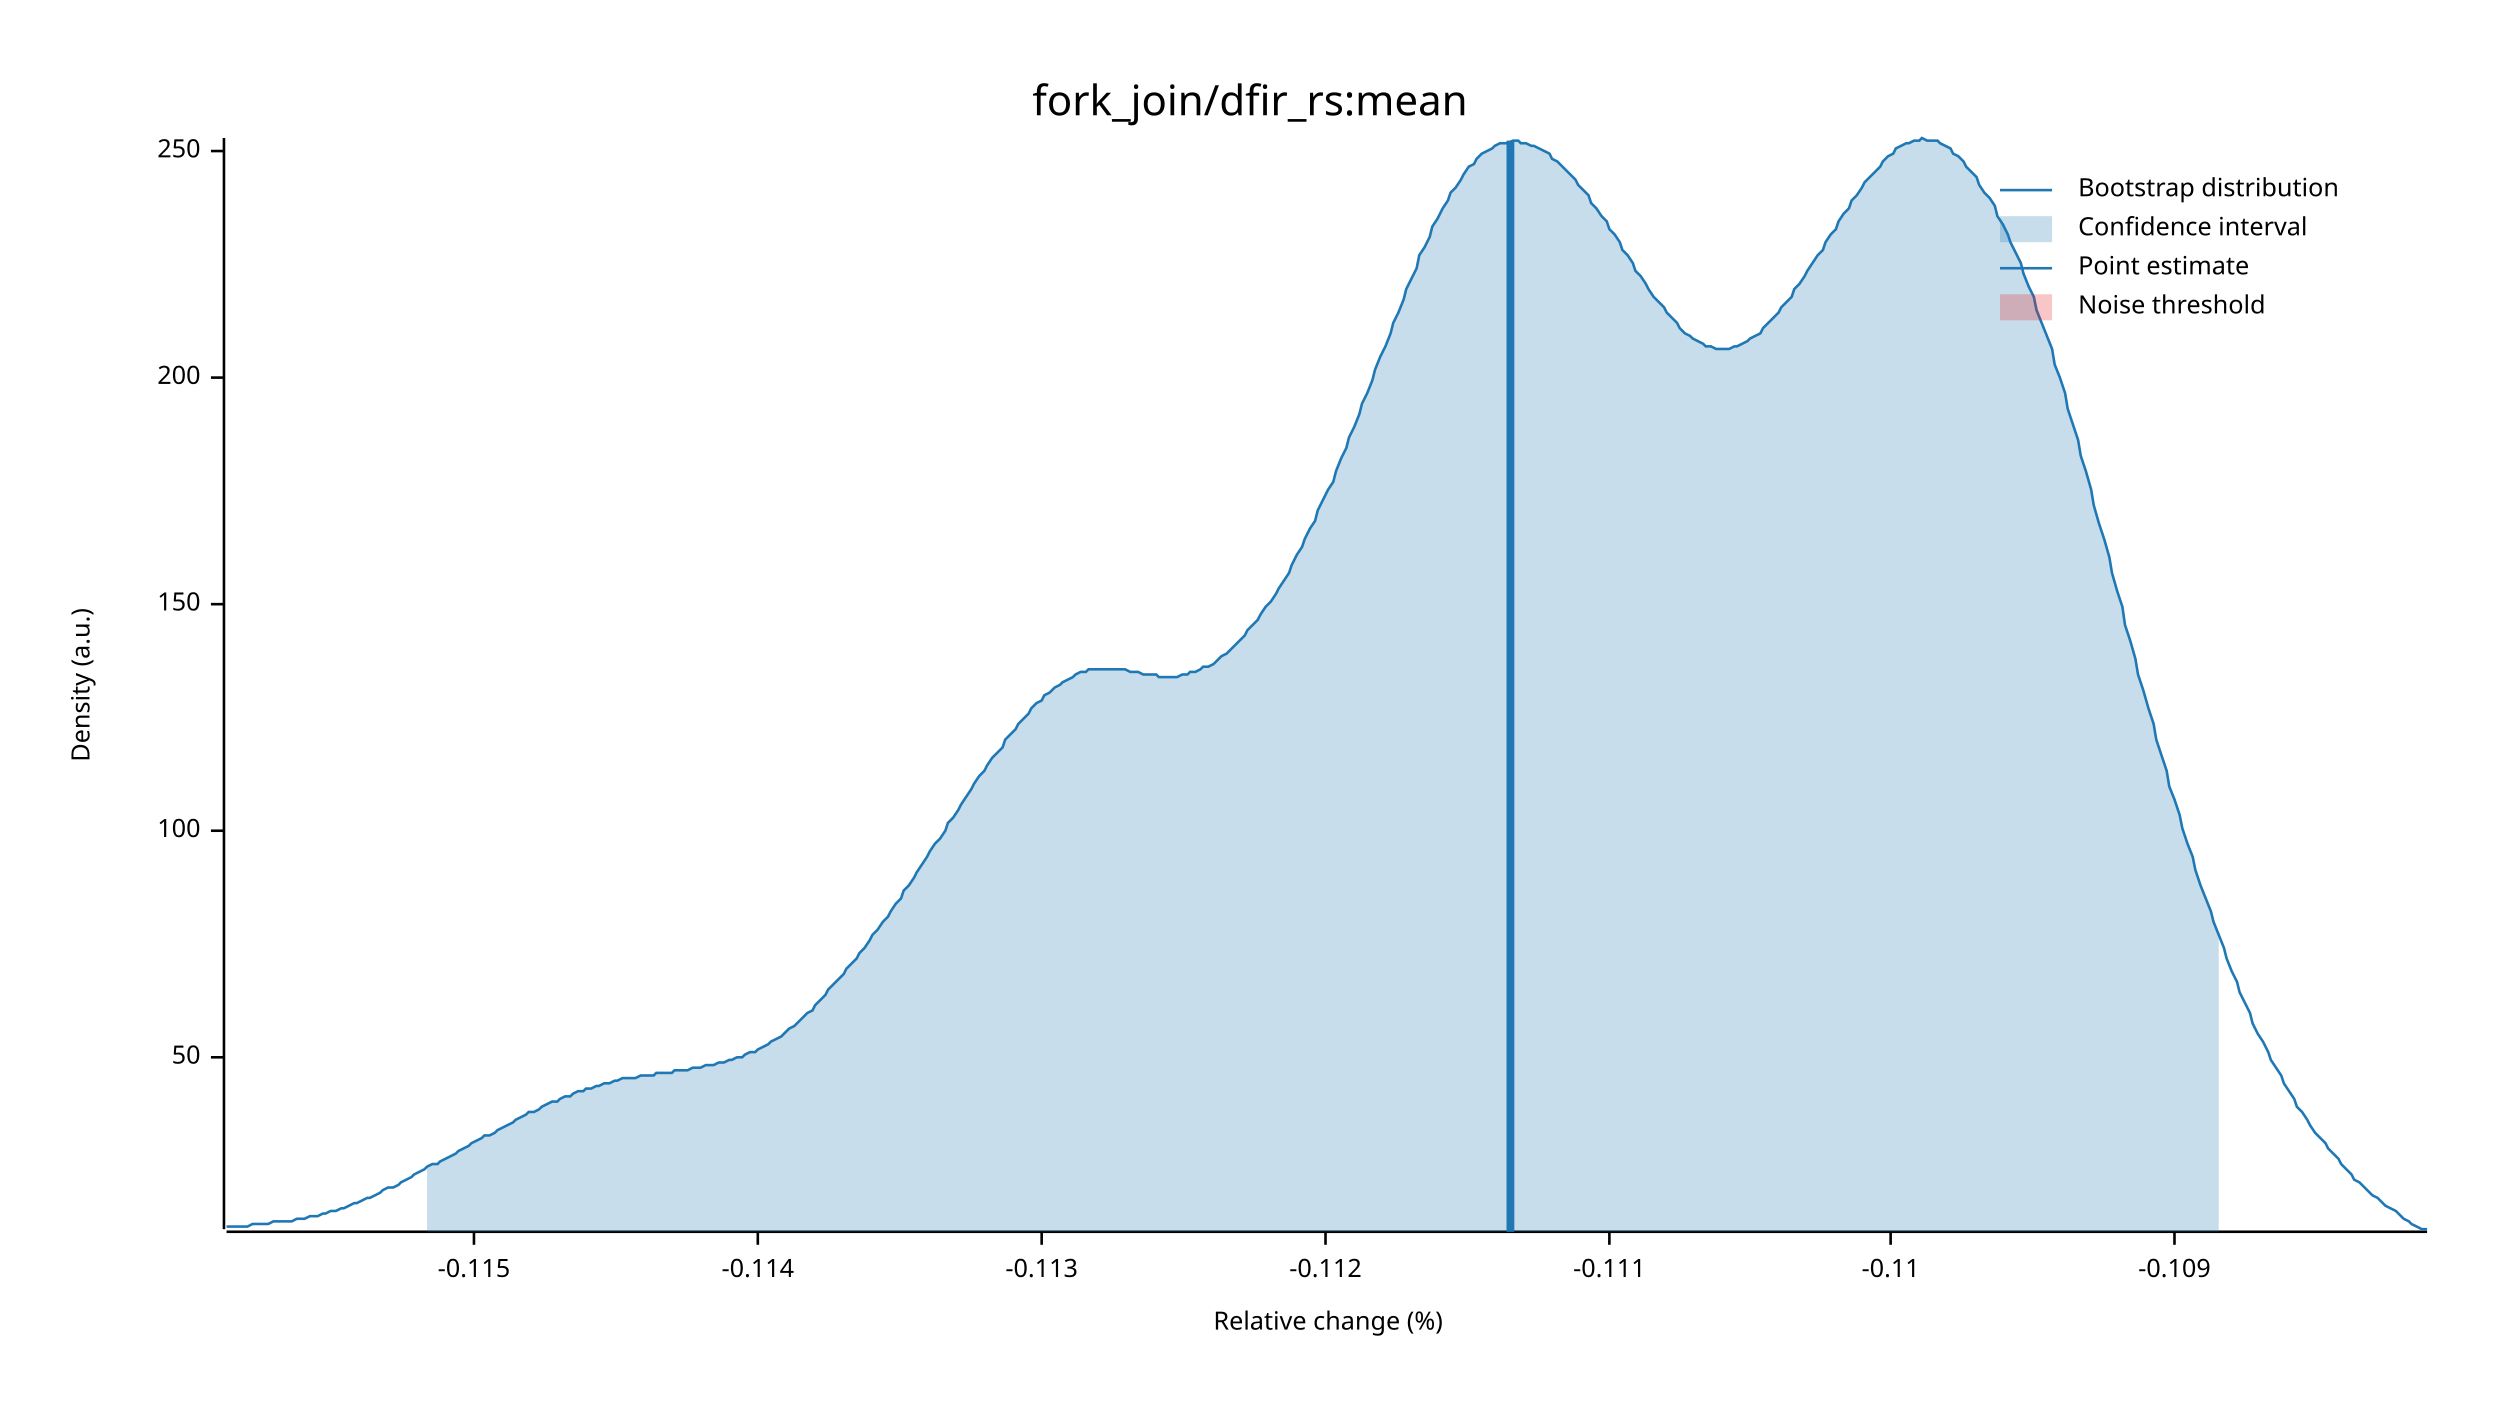
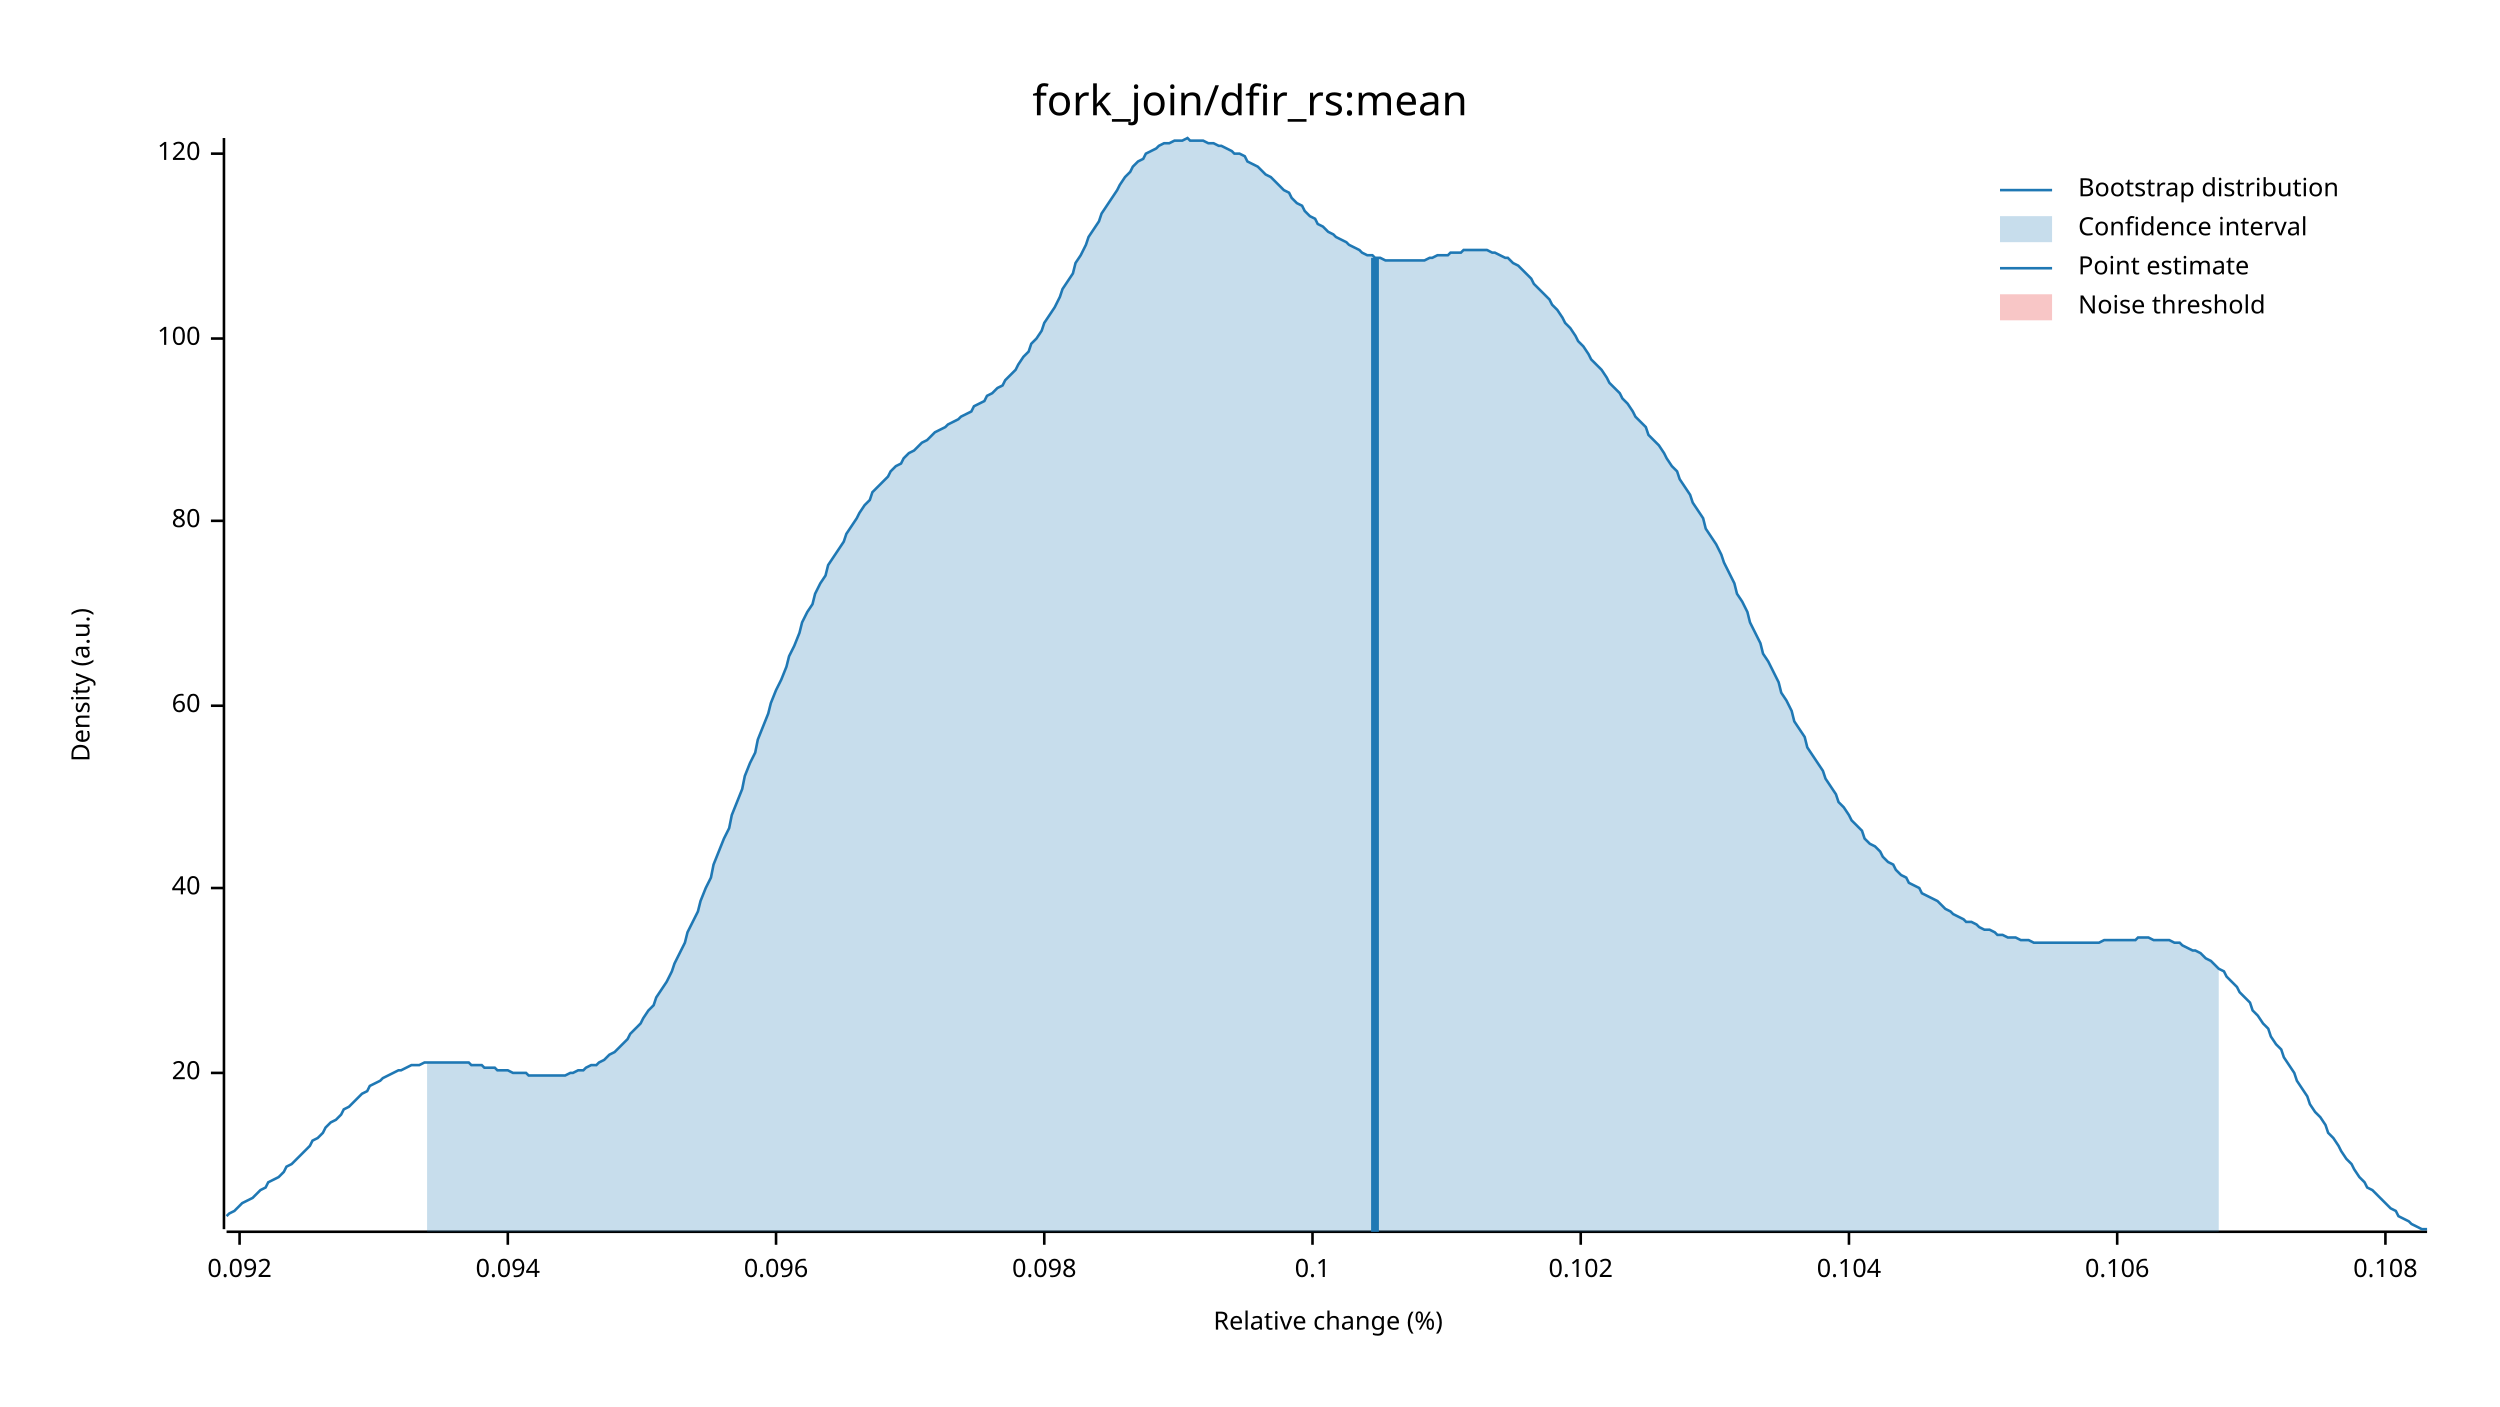
<svg xmlns="http://www.w3.org/2000/svg" width="960" height="540" viewBox="0 0 960 540">
  <text x="480" y="32" dy="0.76em" text-anchor="middle" font-family="sans-serif" font-size="16.129" opacity="1" fill="#000000">
fork_join/dfir_rs:mean
</text>
  <text x="27" y="263" dy="0.76em" text-anchor="middle" font-family="sans-serif" font-size="9.677" opacity="1" fill="#000000" transform="rotate(270, 27, 263)">
Density (a.u.)
</text>
  <text x="510" y="513" dy="-0.5ex" text-anchor="middle" font-family="sans-serif" font-size="9.677" opacity="1" fill="#000000">
Relative change (%)
</text>
  <polyline fill="none" opacity="1" stroke="#000000" stroke-width="1" points="86,53 86,472 " />
-   <text x="77" y="406" dy="0.5ex" text-anchor="end" font-family="sans-serif" font-size="9.677" opacity="1" fill="#000000">
- 50
+   <text x="77" y="412" dy="0.5ex" text-anchor="end" font-family="sans-serif" font-size="9.677" opacity="1" fill="#000000">
+ 20
</text>
-   <polyline fill="none" opacity="1" stroke="#000000" stroke-width="1" points="81,406 86,406 " />
-   <text x="77" y="319" dy="0.5ex" text-anchor="end" font-family="sans-serif" font-size="9.677" opacity="1" fill="#000000">
+   <polyline fill="none" opacity="1" stroke="#000000" stroke-width="1" points="81,412 86,412 " />
+   <text x="77" y="341" dy="0.5ex" text-anchor="end" font-family="sans-serif" font-size="9.677" opacity="1" fill="#000000">
+ 40
+ </text>
+   <polyline fill="none" opacity="1" stroke="#000000" stroke-width="1" points="81,341 86,341 " />
+   <text x="77" y="271" dy="0.5ex" text-anchor="end" font-family="sans-serif" font-size="9.677" opacity="1" fill="#000000">
+ 60
+ </text>
+   <polyline fill="none" opacity="1" stroke="#000000" stroke-width="1" points="81,271 86,271 " />
+   <text x="77" y="200" dy="0.5ex" text-anchor="end" font-family="sans-serif" font-size="9.677" opacity="1" fill="#000000">
+ 80
+ </text>
+   <polyline fill="none" opacity="1" stroke="#000000" stroke-width="1" points="81,200 86,200 " />
+   <text x="77" y="130" dy="0.5ex" text-anchor="end" font-family="sans-serif" font-size="9.677" opacity="1" fill="#000000">
100
</text>
-   <polyline fill="none" opacity="1" stroke="#000000" stroke-width="1" points="81,319 86,319 " />
-   <text x="77" y="232" dy="0.5ex" text-anchor="end" font-family="sans-serif" font-size="9.677" opacity="1" fill="#000000">
- 150
+   <polyline fill="none" opacity="1" stroke="#000000" stroke-width="1" points="81,130 86,130 " />
+   <text x="77" y="59" dy="0.5ex" text-anchor="end" font-family="sans-serif" font-size="9.677" opacity="1" fill="#000000">
+ 120
</text>
-   <polyline fill="none" opacity="1" stroke="#000000" stroke-width="1" points="81,232 86,232 " />
-   <text x="77" y="145" dy="0.5ex" text-anchor="end" font-family="sans-serif" font-size="9.677" opacity="1" fill="#000000">
- 200
+   <polyline fill="none" opacity="1" stroke="#000000" stroke-width="1" points="81,59 86,59 " />
+   <polyline fill="none" opacity="1" stroke="#000000" stroke-width="1" points="87,473 932,473 " />
+   <text x="92" y="483" dy="0.76em" text-anchor="middle" font-family="sans-serif" font-size="9.677" opacity="1" fill="#000000">
+ 0.092
</text>
-   <polyline fill="none" opacity="1" stroke="#000000" stroke-width="1" points="81,145 86,145 " />
-   <text x="77" y="58" dy="0.5ex" text-anchor="end" font-family="sans-serif" font-size="9.677" opacity="1" fill="#000000">
- 250
+   <polyline fill="none" opacity="1" stroke="#000000" stroke-width="1" points="92,473 92,478 " />
+   <text x="195" y="483" dy="0.76em" text-anchor="middle" font-family="sans-serif" font-size="9.677" opacity="1" fill="#000000">
+ 0.094
</text>
-   <polyline fill="none" opacity="1" stroke="#000000" stroke-width="1" points="81,58 86,58 " />
-   <polyline fill="none" opacity="1" stroke="#000000" stroke-width="1" points="87,473 932,473 " />
-   <text x="182" y="483" dy="0.76em" text-anchor="middle" font-family="sans-serif" font-size="9.677" opacity="1" fill="#000000">
- -0.115
+   <polyline fill="none" opacity="1" stroke="#000000" stroke-width="1" points="195,473 195,478 " />
+   <text x="298" y="483" dy="0.76em" text-anchor="middle" font-family="sans-serif" font-size="9.677" opacity="1" fill="#000000">
+ 0.096
</text>
-   <polyline fill="none" opacity="1" stroke="#000000" stroke-width="1" points="182,473 182,478 " />
-   <text x="291" y="483" dy="0.76em" text-anchor="middle" font-family="sans-serif" font-size="9.677" opacity="1" fill="#000000">
- -0.114
+   <polyline fill="none" opacity="1" stroke="#000000" stroke-width="1" points="298,473 298,478 " />
+   <text x="401" y="483" dy="0.76em" text-anchor="middle" font-family="sans-serif" font-size="9.677" opacity="1" fill="#000000">
+ 0.098
</text>
-   <polyline fill="none" opacity="1" stroke="#000000" stroke-width="1" points="291,473 291,478 " />
-   <text x="400" y="483" dy="0.76em" text-anchor="middle" font-family="sans-serif" font-size="9.677" opacity="1" fill="#000000">
- -0.113
+   <polyline fill="none" opacity="1" stroke="#000000" stroke-width="1" points="401,473 401,478 " />
+   <text x="504" y="483" dy="0.76em" text-anchor="middle" font-family="sans-serif" font-size="9.677" opacity="1" fill="#000000">
+ 0.1
</text>
-   <polyline fill="none" opacity="1" stroke="#000000" stroke-width="1" points="400,473 400,478 " />
-   <text x="509" y="483" dy="0.76em" text-anchor="middle" font-family="sans-serif" font-size="9.677" opacity="1" fill="#000000">
- -0.112
+   <polyline fill="none" opacity="1" stroke="#000000" stroke-width="1" points="504,473 504,478 " />
+   <text x="607" y="483" dy="0.76em" text-anchor="middle" font-family="sans-serif" font-size="9.677" opacity="1" fill="#000000">
+ 0.102
</text>
-   <polyline fill="none" opacity="1" stroke="#000000" stroke-width="1" points="509,473 509,478 " />
-   <text x="618" y="483" dy="0.76em" text-anchor="middle" font-family="sans-serif" font-size="9.677" opacity="1" fill="#000000">
- -0.111
+   <polyline fill="none" opacity="1" stroke="#000000" stroke-width="1" points="607,473 607,478 " />
+   <text x="710" y="483" dy="0.76em" text-anchor="middle" font-family="sans-serif" font-size="9.677" opacity="1" fill="#000000">
+ 0.104
</text>
-   <polyline fill="none" opacity="1" stroke="#000000" stroke-width="1" points="618,473 618,478 " />
-   <text x="726" y="483" dy="0.76em" text-anchor="middle" font-family="sans-serif" font-size="9.677" opacity="1" fill="#000000">
- -0.11
+   <polyline fill="none" opacity="1" stroke="#000000" stroke-width="1" points="710,473 710,478 " />
+   <text x="813" y="483" dy="0.76em" text-anchor="middle" font-family="sans-serif" font-size="9.677" opacity="1" fill="#000000">
+ 0.106
</text>
-   <polyline fill="none" opacity="1" stroke="#000000" stroke-width="1" points="726,473 726,478 " />
-   <text x="835" y="483" dy="0.76em" text-anchor="middle" font-family="sans-serif" font-size="9.677" opacity="1" fill="#000000">
- -0.109
+   <polyline fill="none" opacity="1" stroke="#000000" stroke-width="1" points="813,473 813,478 " />
+   <text x="916" y="483" dy="0.76em" text-anchor="middle" font-family="sans-serif" font-size="9.677" opacity="1" fill="#000000">
+ 0.108
</text>
-   <polyline fill="none" opacity="1" stroke="#000000" stroke-width="1" points="835,473 835,478 " />
-   <polyline fill="none" opacity="1" stroke="#1F78B4" stroke-width="1" points="87,471 88,471 90,471 92,471 93,471 95,471 97,470 98,470 100,470 102,470 103,470 105,469 107,469 109,469 110,469 112,469 114,468 115,468 117,468 119,467 120,467 122,467 124,466 125,466 127,465 129,465 131,464 132,464 134,463 136,462 137,462 139,461 141,460 142,460 144,459 146,458 147,457 149,456 151,456 153,455 154,454 156,453 158,452 159,451 161,450 163,449 164,448 166,447 168,447 169,446 171,445 173,444 175,443 176,442 178,441 180,440 181,439 183,438 185,437 186,436 188,436 190,435 191,434 193,433 195,432 197,431 198,430 200,429 202,428 203,427 205,427 207,426 208,425 210,424 212,423 214,423 215,422 217,421 219,421 220,420 222,419 224,419 225,418 227,418 229,417 230,417 232,416 234,416 236,415 237,415 239,414 241,414 242,414 244,414 246,413 247,413 249,413 251,413 252,412 254,412 256,412 258,412 259,411 261,411 263,411 264,411 266,410 268,410 269,410 271,409 273,409 274,409 276,408 278,408 280,407 281,407 283,406 285,406 286,405 288,404 290,404 291,403 293,402 295,401 296,400 298,399 300,398 302,396 303,395 305,394 307,392 308,391 310,389 312,388 313,386 315,384 317,382 318,380 320,378 322,376 324,374 325,372 327,370 329,368 330,366 332,364 334,361 335,359 337,357 339,354 341,352 342,350 344,347 346,345 347,342 349,340 351,337 352,335 354,332 356,329 357,327 359,324 361,322 363,319 364,316 366,314 368,311 369,309 371,306 373,303 374,301 376,298 378,296 379,294 381,291 383,289 385,287 386,284 388,282 390,280 391,278 393,276 395,274 396,272 398,270 400,269 401,267 403,266 405,264 407,263 408,262 410,261 412,260 413,259 415,258 417,258 418,257 420,257 422,257 423,257 425,257 427,257 429,257 430,257 432,257 434,258 435,258 437,258 439,259 440,259 442,259 444,259 445,260 447,260 449,260 451,260 452,260 454,259 456,259 457,258 459,258 461,257 462,256 464,256 466,255 468,253 469,252 471,251 473,249 474,248 476,246 478,244 479,242 481,240 483,238 484,236 486,233 488,231 490,228 491,226 493,223 495,220 496,217 498,213 500,210 501,207 503,203 505,200 506,196 508,192 510,188 512,185 513,181 515,176 517,172 518,168 520,164 522,159 523,155 525,151 527,146 528,142 530,137 532,133 534,128 535,124 537,120 539,115 540,111 542,107 544,103 545,98 547,95 549,91 550,87 552,84 554,80 556,77 557,74 559,72 561,69 562,67 564,64 566,63 567,61 569,59 571,58 573,57 574,56 576,55 578,55 579,55 581,54 583,54 584,55 586,55 588,56 589,56 591,57 593,58 595,59 596,61 598,62 600,64 601,65 603,67 605,69 606,71 608,73 610,75 611,78 613,80 615,83 617,85 618,88 620,90 622,93 623,96 625,98 627,101 628,104 630,106 632,109 633,111 635,114 637,116 639,118 640,120 642,122 644,124 645,126 647,128 649,129 650,130 652,131 654,132 655,133 657,133 659,134 661,134 662,134 664,134 666,133 667,133 669,132 671,131 672,130 674,129 676,128 677,126 679,124 681,122 683,120 684,118 686,116 688,114 689,111 691,109 693,106 694,104 696,101 698,98 700,96 701,93 703,90 705,88 706,85 708,82 710,80 711,77 713,75 715,72 716,70 718,68 720,66 722,64 723,62 725,60 727,59 728,57 730,56 732,55 733,55 735,54 737,54 738,53 740,54 742,54 744,54 745,55 747,56 749,57 750,59 752,60 754,62 755,64 757,66 759,68 760,71 762,74 764,76 766,79 767,83 769,86 771,90 772,93 774,97 776,101 777,105 779,110 781,114 782,119 784,124 786,129 788,134 789,140 791,145 793,151 794,157 796,163 798,169 799,175 801,181 803,188 804,194 806,201 808,207 810,214 811,220 813,227 815,233 816,240 818,246 820,253 821,259 823,265 825,272 827,278 828,284 830,290 832,296 833,302 835,307 837,313 838,318 840,324 842,329 843,334 845,340 847,345 849,350 850,354 852,359 854,364 855,368 857,373 859,377 860,381 862,385 864,389 865,393 867,397 869,400 871,404 872,407 874,410 876,413 877,416 879,419 881,422 882,425 884,427 886,430 887,432 889,435 891,437 893,439 894,441 896,443 898,445 899,447 901,449 903,451 904,453 906,454 908,456 909,457 911,459 913,460 915,462 916,463 918,464 920,465 921,466 923,468 925,469 926,470 928,471 930,472 932,472 " />
-   <polygon opacity="0.25" fill="#1F78B4" points="164,448 166,447 168,447 169,446 171,445 173,444 175,443 176,442 178,441 180,440 181,439 183,438 185,437 186,436 188,436 190,435 191,434 193,433 195,432 197,431 198,430 200,429 202,428 203,427 205,427 207,426 208,425 210,424 212,423 214,423 215,422 217,421 219,421 220,420 222,419 224,419 225,418 227,418 229,417 230,417 232,416 234,416 236,415 237,415 239,414 241,414 242,414 244,414 246,413 247,413 249,413 251,413 252,412 254,412 256,412 258,412 259,411 261,411 263,411 264,411 266,410 268,410 269,410 271,409 273,409 274,409 276,408 278,408 280,407 281,407 283,406 285,406 286,405 288,404 290,404 291,403 293,402 295,401 296,400 298,399 300,398 302,396 303,395 305,394 307,392 308,391 310,389 312,388 313,386 315,384 317,382 318,380 320,378 322,376 324,374 325,372 327,370 329,368 330,366 332,364 334,361 335,359 337,357 339,354 341,352 342,350 344,347 346,345 347,342 349,340 351,337 352,335 354,332 356,329 357,327 359,324 361,322 363,319 364,316 366,314 368,311 369,309 371,306 373,303 374,301 376,298 378,296 379,294 381,291 383,289 385,287 386,284 388,282 390,280 391,278 393,276 395,274 396,272 398,270 400,269 401,267 403,266 405,264 407,263 408,262 410,261 412,260 413,259 415,258 417,258 418,257 420,257 422,257 423,257 425,257 427,257 429,257 430,257 432,257 434,258 435,258 437,258 439,259 440,259 442,259 444,259 445,260 447,260 449,260 451,260 452,260 454,259 456,259 457,258 459,258 461,257 462,256 464,256 466,255 468,253 469,252 471,251 473,249 474,248 476,246 478,244 479,242 481,240 483,238 484,236 486,233 488,231 490,228 491,226 493,223 495,220 496,217 498,213 500,210 501,207 503,203 505,200 506,196 508,192 510,188 512,185 513,181 515,176 517,172 518,168 520,164 522,159 523,155 525,151 527,146 528,142 530,137 532,133 534,128 535,124 537,120 539,115 540,111 542,107 544,103 545,98 547,95 549,91 550,87 552,84 554,80 556,77 557,74 559,72 561,69 562,67 564,64 566,63 567,61 569,59 571,58 573,57 574,56 576,55 578,55 579,55 581,54 583,54 584,55 586,55 588,56 589,56 591,57 593,58 595,59 596,61 598,62 600,64 601,65 603,67 605,69 606,71 608,73 610,75 611,78 613,80 615,83 617,85 618,88 620,90 622,93 623,96 625,98 627,101 628,104 630,106 632,109 633,111 635,114 637,116 639,118 640,120 642,122 644,124 645,126 647,128 649,129 650,130 652,131 654,132 655,133 657,133 659,134 661,134 662,134 664,134 666,133 667,133 669,132 671,131 672,130 674,129 676,128 677,126 679,124 681,122 683,120 684,118 686,116 688,114 689,111 691,109 693,106 694,104 696,101 698,98 700,96 701,93 703,90 705,88 706,85 708,82 710,80 711,77 713,75 715,72 716,70 718,68 720,66 722,64 723,62 725,60 727,59 728,57 730,56 732,55 733,55 735,54 737,54 738,53 740,54 742,54 744,54 745,55 747,56 749,57 750,59 752,60 754,62 755,64 757,66 759,68 760,71 762,74 764,76 766,79 767,83 769,86 771,90 772,93 774,97 776,101 777,105 779,110 781,114 782,119 784,124 786,129 788,134 789,140 791,145 793,151 794,157 796,163 798,169 799,175 801,181 803,188 804,194 806,201 808,207 810,214 811,220 813,227 815,233 816,240 818,246 820,253 821,259 823,265 825,272 827,278 828,284 830,290 832,296 833,302 835,307 837,313 838,318 840,324 842,329 843,334 845,340 847,345 849,350 850,354 852,359 852,473 164,473 " />
-   <polyline fill="none" opacity="1" stroke="#1F78B4" stroke-width="3" points="580,473 580,54 " />
+   <polyline fill="none" opacity="1" stroke="#000000" stroke-width="1" points="916,473 916,478 " />
+   <polyline fill="none" opacity="1" stroke="#1F78B4" stroke-width="1" points="87,467 88,466 90,465 92,463 93,462 95,461 97,460 98,459 100,457 102,456 103,454 105,453 107,452 109,450 110,448 112,447 114,445 115,444 117,442 119,440 120,438 122,437 124,435 125,433 127,431 129,430 131,428 132,426 134,425 136,423 137,422 139,420 141,419 142,417 144,416 146,415 147,414 149,413 151,412 153,411 154,411 156,410 158,409 159,409 161,409 163,408 164,408 166,408 168,408 169,408 171,408 173,408 175,408 176,408 178,408 180,408 181,409 183,409 185,409 186,410 188,410 190,410 191,411 193,411 195,411 197,412 198,412 200,412 202,412 203,413 205,413 207,413 208,413 210,413 212,413 214,413 215,413 217,413 219,412 220,412 222,411 224,411 225,410 227,409 229,409 230,408 232,407 234,405 236,404 237,403 239,401 241,399 242,397 244,395 246,393 247,391 249,388 251,386 252,383 254,380 256,377 258,373 259,370 261,366 263,362 264,358 266,354 268,350 269,346 271,341 273,337 274,332 276,327 278,322 280,318 281,313 283,308 285,303 286,298 288,293 290,289 291,284 293,279 295,274 296,270 298,265 300,261 302,256 303,252 305,248 307,243 308,239 310,235 312,232 313,228 315,224 317,221 318,217 320,214 322,211 324,208 325,205 327,202 329,199 330,197 332,194 334,192 335,189 337,187 339,185 341,183 342,181 344,179 346,178 347,176 349,174 351,173 352,172 354,170 356,169 357,168 359,166 361,165 363,164 364,163 366,162 368,161 369,160 371,159 373,158 374,156 376,155 378,154 379,152 381,151 383,149 385,148 386,146 388,144 390,142 391,140 393,137 395,135 396,132 398,130 400,127 401,124 403,121 405,118 407,114 408,111 410,108 412,105 413,101 415,98 417,94 418,91 420,88 422,85 423,82 425,79 427,76 429,73 430,71 432,68 434,66 435,64 437,62 439,61 440,59 442,58 444,57 445,56 447,55 449,55 451,54 452,54 454,54 456,53 457,54 459,54 461,54 462,54 464,55 466,55 468,56 469,56 471,57 473,58 474,59 476,59 478,60 479,62 481,63 483,64 484,65 486,67 488,68 490,70 491,71 493,73 495,74 496,76 498,78 500,79 501,81 503,83 505,84 506,86 508,87 510,89 512,90 513,91 515,92 517,93 518,94 520,95 522,96 523,97 525,98 527,98 528,99 530,99 532,100 534,100 535,100 537,100 539,100 540,100 542,100 544,100 545,100 547,100 549,99 550,99 552,98 554,98 556,98 557,97 559,97 561,97 562,96 564,96 566,96 567,96 569,96 571,96 573,97 574,97 576,98 578,99 579,99 581,101 583,102 584,103 586,105 588,107 589,109 591,111 593,113 595,115 596,117 598,119 600,122 601,124 603,126 605,129 606,131 608,133 610,136 611,138 613,140 615,142 617,145 618,147 620,149 622,151 623,153 625,155 627,158 628,160 630,162 632,164 633,167 635,169 637,171 639,174 640,176 642,179 644,181 645,184 647,187 649,190 650,193 652,196 654,199 655,203 657,206 659,209 661,213 662,216 664,220 666,224 667,228 669,231 671,235 672,239 674,243 676,247 677,251 679,254 681,258 683,262 684,266 686,269 688,273 689,277 691,280 693,283 694,287 696,290 698,293 700,296 701,299 703,302 705,305 706,308 708,310 710,313 711,315 713,317 715,319 716,322 718,324 720,325 722,327 723,329 725,331 727,332 728,334 730,336 732,337 733,339 735,340 737,341 738,343 740,344 742,345 744,346 745,347 747,349 749,350 750,351 752,352 754,353 755,354 757,354 759,355 760,356 762,357 764,357 766,358 767,359 769,359 771,360 772,360 774,360 776,361 777,361 779,361 781,362 782,362 784,362 786,362 788,362 789,362 791,362 793,362 794,362 796,362 798,362 799,362 801,362 803,362 804,362 806,362 808,361 810,361 811,361 813,361 815,361 816,361 818,361 820,361 821,360 823,360 825,360 827,361 828,361 830,361 832,361 833,361 835,362 837,362 838,363 840,364 842,365 843,365 845,366 847,368 849,369 850,370 852,372 854,373 855,375 857,377 859,379 860,381 862,383 864,385 865,388 867,390 869,393 871,395 872,398 874,401 876,403 877,406 879,409 881,412 882,415 884,418 886,421 887,424 889,427 891,429 893,432 894,435 896,437 898,440 899,442 901,445 903,447 904,449 906,452 908,454 909,456 911,457 913,459 915,461 916,462 918,464 920,465 921,467 923,468 925,469 926,470 928,471 930,472 932,472 " />
+   <polygon opacity="0.25" fill="#1F78B4" points="164,408 166,408 168,408 169,408 171,408 173,408 175,408 176,408 178,408 180,408 181,409 183,409 185,409 186,410 188,410 190,410 191,411 193,411 195,411 197,412 198,412 200,412 202,412 203,413 205,413 207,413 208,413 210,413 212,413 214,413 215,413 217,413 219,412 220,412 222,411 224,411 225,410 227,409 229,409 230,408 232,407 234,405 236,404 237,403 239,401 241,399 242,397 244,395 246,393 247,391 249,388 251,386 252,383 254,380 256,377 258,373 259,370 261,366 263,362 264,358 266,354 268,350 269,346 271,341 273,337 274,332 276,327 278,322 280,318 281,313 283,308 285,303 286,298 288,293 290,289 291,284 293,279 295,274 296,270 298,265 300,261 302,256 303,252 305,248 307,243 308,239 310,235 312,232 313,228 315,224 317,221 318,217 320,214 322,211 324,208 325,205 327,202 329,199 330,197 332,194 334,192 335,189 337,187 339,185 341,183 342,181 344,179 346,178 347,176 349,174 351,173 352,172 354,170 356,169 357,168 359,166 361,165 363,164 364,163 366,162 368,161 369,160 371,159 373,158 374,156 376,155 378,154 379,152 381,151 383,149 385,148 386,146 388,144 390,142 391,140 393,137 395,135 396,132 398,130 400,127 401,124 403,121 405,118 407,114 408,111 410,108 412,105 413,101 415,98 417,94 418,91 420,88 422,85 423,82 425,79 427,76 429,73 430,71 432,68 434,66 435,64 437,62 439,61 440,59 442,58 444,57 445,56 447,55 449,55 451,54 452,54 454,54 456,53 457,54 459,54 461,54 462,54 464,55 466,55 468,56 469,56 471,57 473,58 474,59 476,59 478,60 479,62 481,63 483,64 484,65 486,67 488,68 490,70 491,71 493,73 495,74 496,76 498,78 500,79 501,81 503,83 505,84 506,86 508,87 510,89 512,90 513,91 515,92 517,93 518,94 520,95 522,96 523,97 525,98 527,98 528,99 530,99 532,100 534,100 535,100 537,100 539,100 540,100 542,100 544,100 545,100 547,100 549,99 550,99 552,98 554,98 556,98 557,97 559,97 561,97 562,96 564,96 566,96 567,96 569,96 571,96 573,97 574,97 576,98 578,99 579,99 581,101 583,102 584,103 586,105 588,107 589,109 591,111 593,113 595,115 596,117 598,119 600,122 601,124 603,126 605,129 606,131 608,133 610,136 611,138 613,140 615,142 617,145 618,147 620,149 622,151 623,153 625,155 627,158 628,160 630,162 632,164 633,167 635,169 637,171 639,174 640,176 642,179 644,181 645,184 647,187 649,190 650,193 652,196 654,199 655,203 657,206 659,209 661,213 662,216 664,220 666,224 667,228 669,231 671,235 672,239 674,243 676,247 677,251 679,254 681,258 683,262 684,266 686,269 688,273 689,277 691,280 693,283 694,287 696,290 698,293 700,296 701,299 703,302 705,305 706,308 708,310 710,313 711,315 713,317 715,319 716,322 718,324 720,325 722,327 723,329 725,331 727,332 728,334 730,336 732,337 733,339 735,340 737,341 738,343 740,344 742,345 744,346 745,347 747,349 749,350 750,351 752,352 754,353 755,354 757,354 759,355 760,356 762,357 764,357 766,358 767,359 769,359 771,360 772,360 774,360 776,361 777,361 779,361 781,362 782,362 784,362 786,362 788,362 789,362 791,362 793,362 794,362 796,362 798,362 799,362 801,362 803,362 804,362 806,362 808,361 810,361 811,361 813,361 815,361 816,361 818,361 820,361 821,360 823,360 825,360 827,361 828,361 830,361 832,361 833,361 835,362 837,362 838,363 840,364 842,365 843,365 845,366 847,368 849,369 850,370 852,372 852,473 164,473 " />
+   <polyline fill="none" opacity="1" stroke="#1F78B4" stroke-width="3" points="528,473 528,99 " />
  <rect x="509" y="53" width="0" height="419" opacity="0.1" fill="#E31A1C" stroke="none" />
  <text x="798" y="68" dy="0.76em" text-anchor="start" font-family="sans-serif" font-size="9.677" opacity="1" fill="#000000">
Bootstrap distribution
</text>
  <text x="798" y="83" dy="0.76em" text-anchor="start" font-family="sans-serif" font-size="9.677" opacity="1" fill="#000000">
Confidence interval
</text>
  <text x="798" y="98" dy="0.76em" text-anchor="start" font-family="sans-serif" font-size="9.677" opacity="1" fill="#000000">
Point estimate
</text>
  <text x="798" y="113" dy="0.76em" text-anchor="start" font-family="sans-serif" font-size="9.677" opacity="1" fill="#000000">
Noise threshold
</text>
  <polyline fill="none" opacity="1" stroke="#1F78B4" stroke-width="1" points="768,73 788,73 " />
  <rect x="768" y="83" width="20" height="10" opacity="0.25" fill="#1F78B4" stroke="none" />
  <polyline fill="none" opacity="1" stroke="#1F78B4" stroke-width="1" points="768,103 788,103 " />
  <rect x="768" y="113" width="20" height="10" opacity="0.25" fill="#E31A1C" stroke="none" />
</svg>
